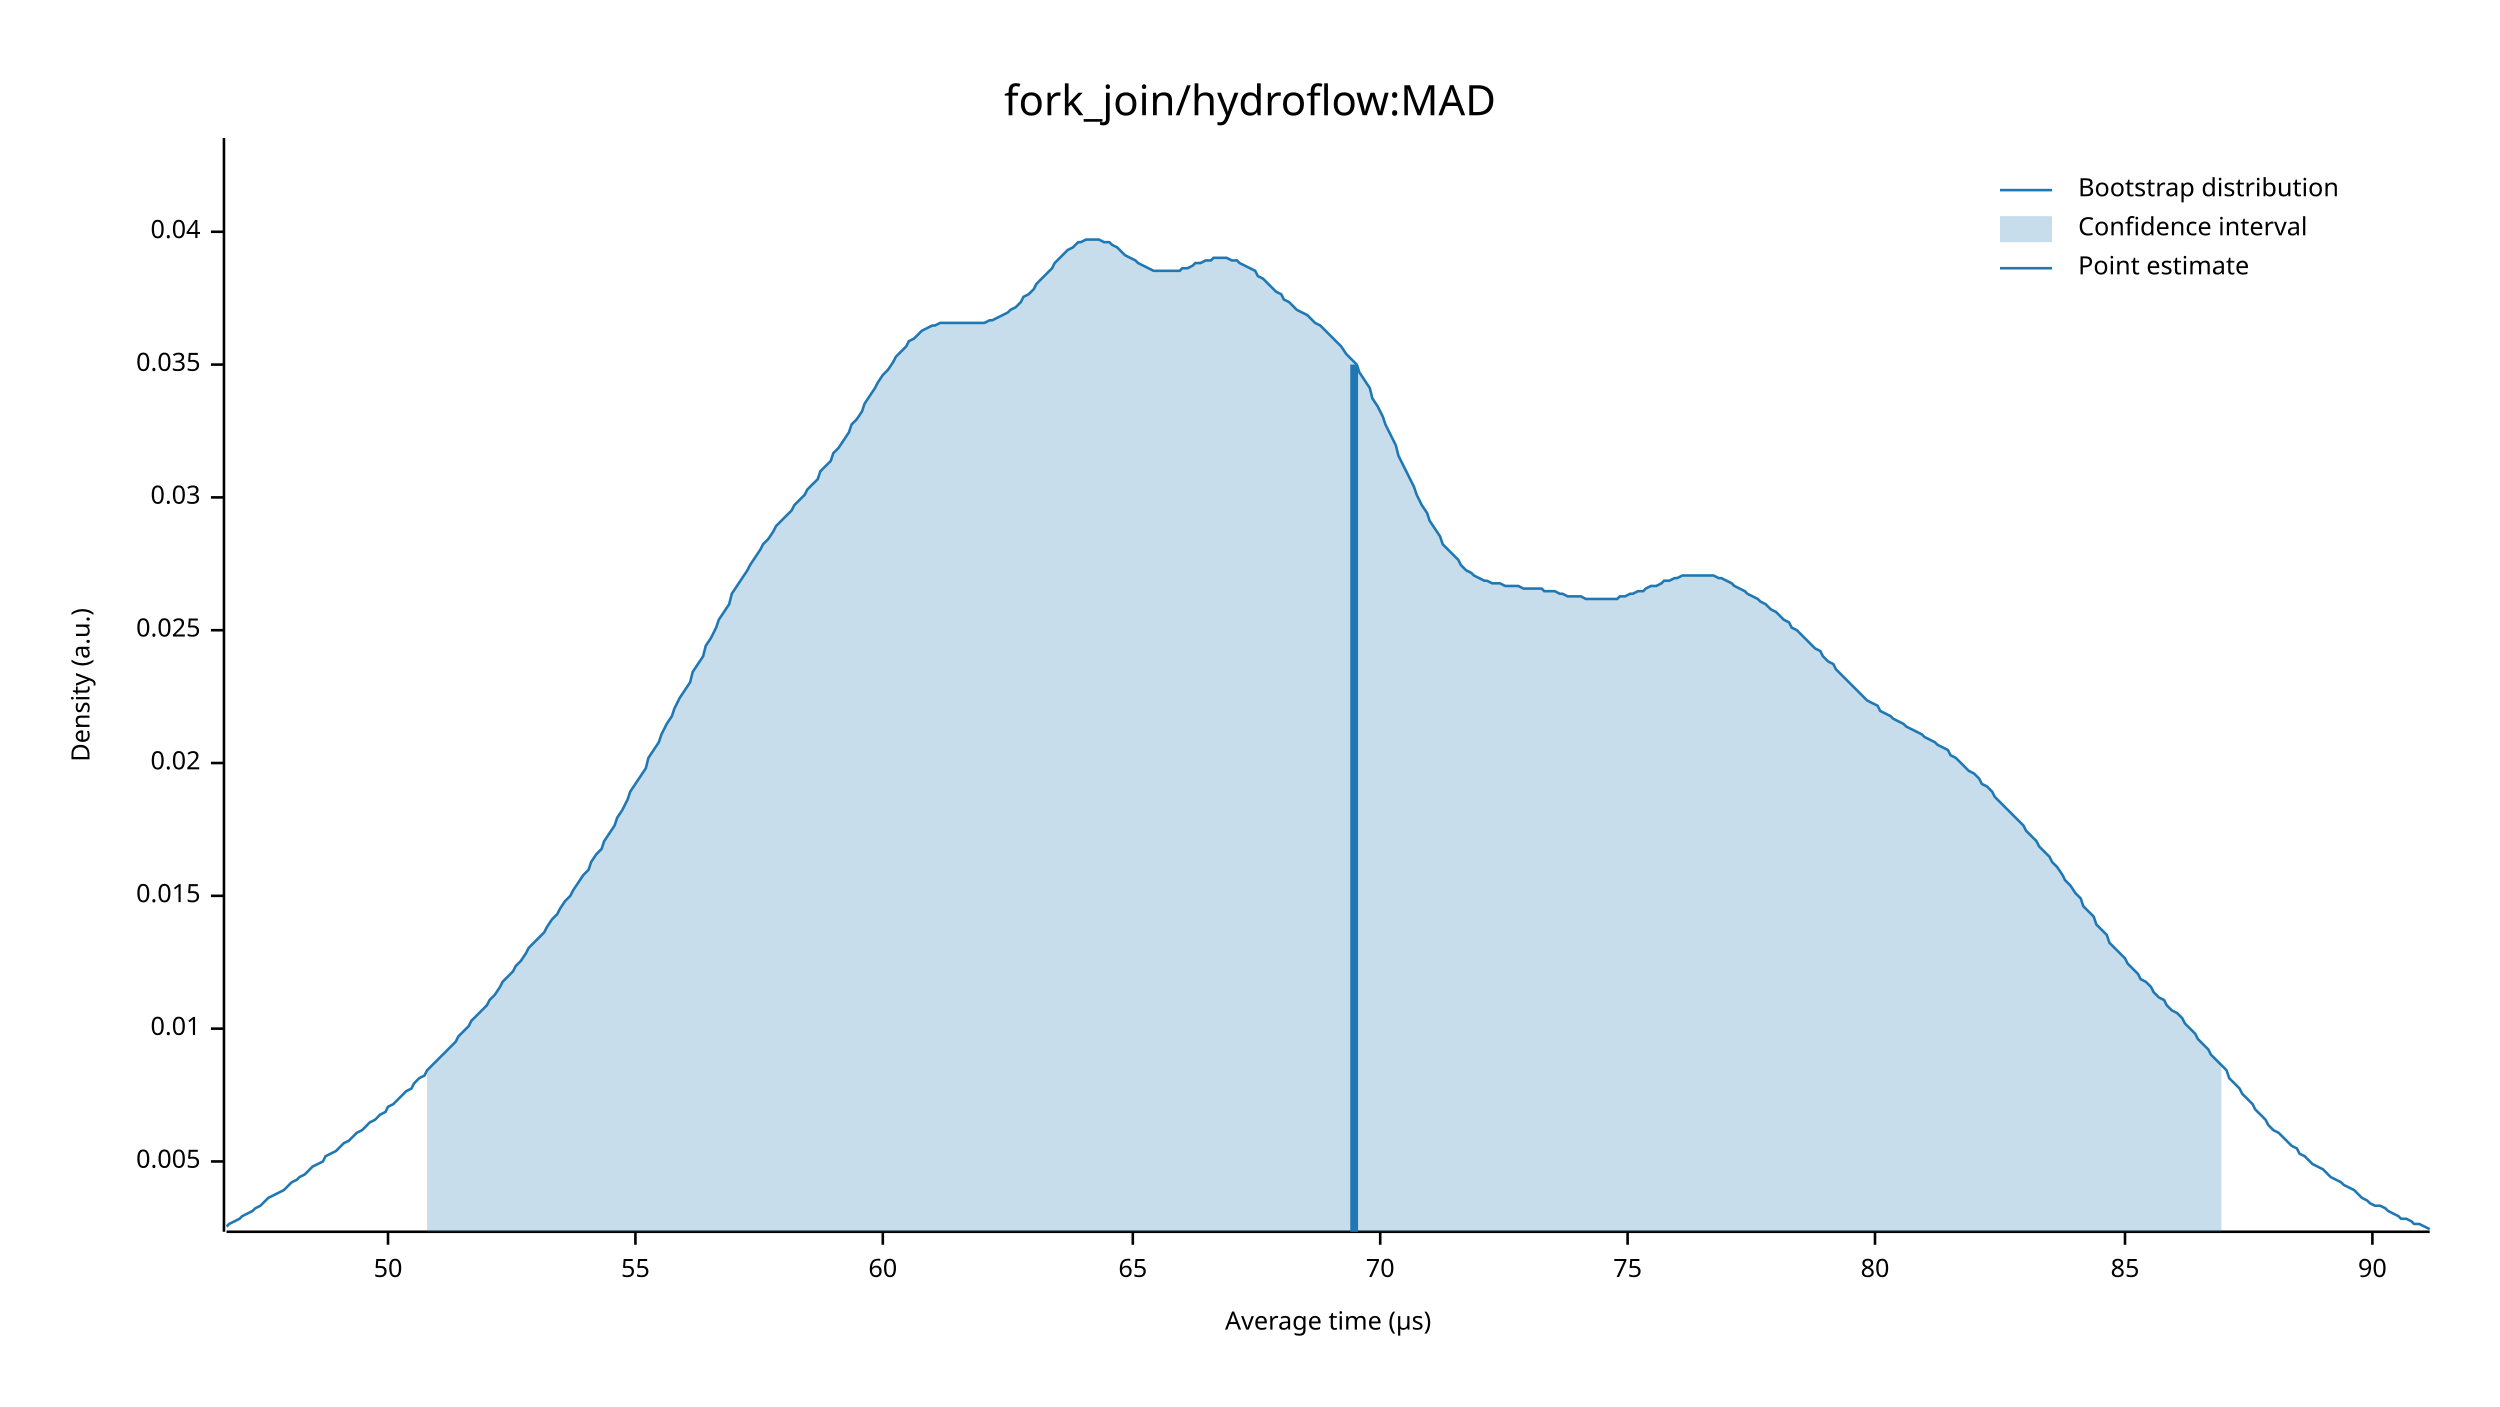
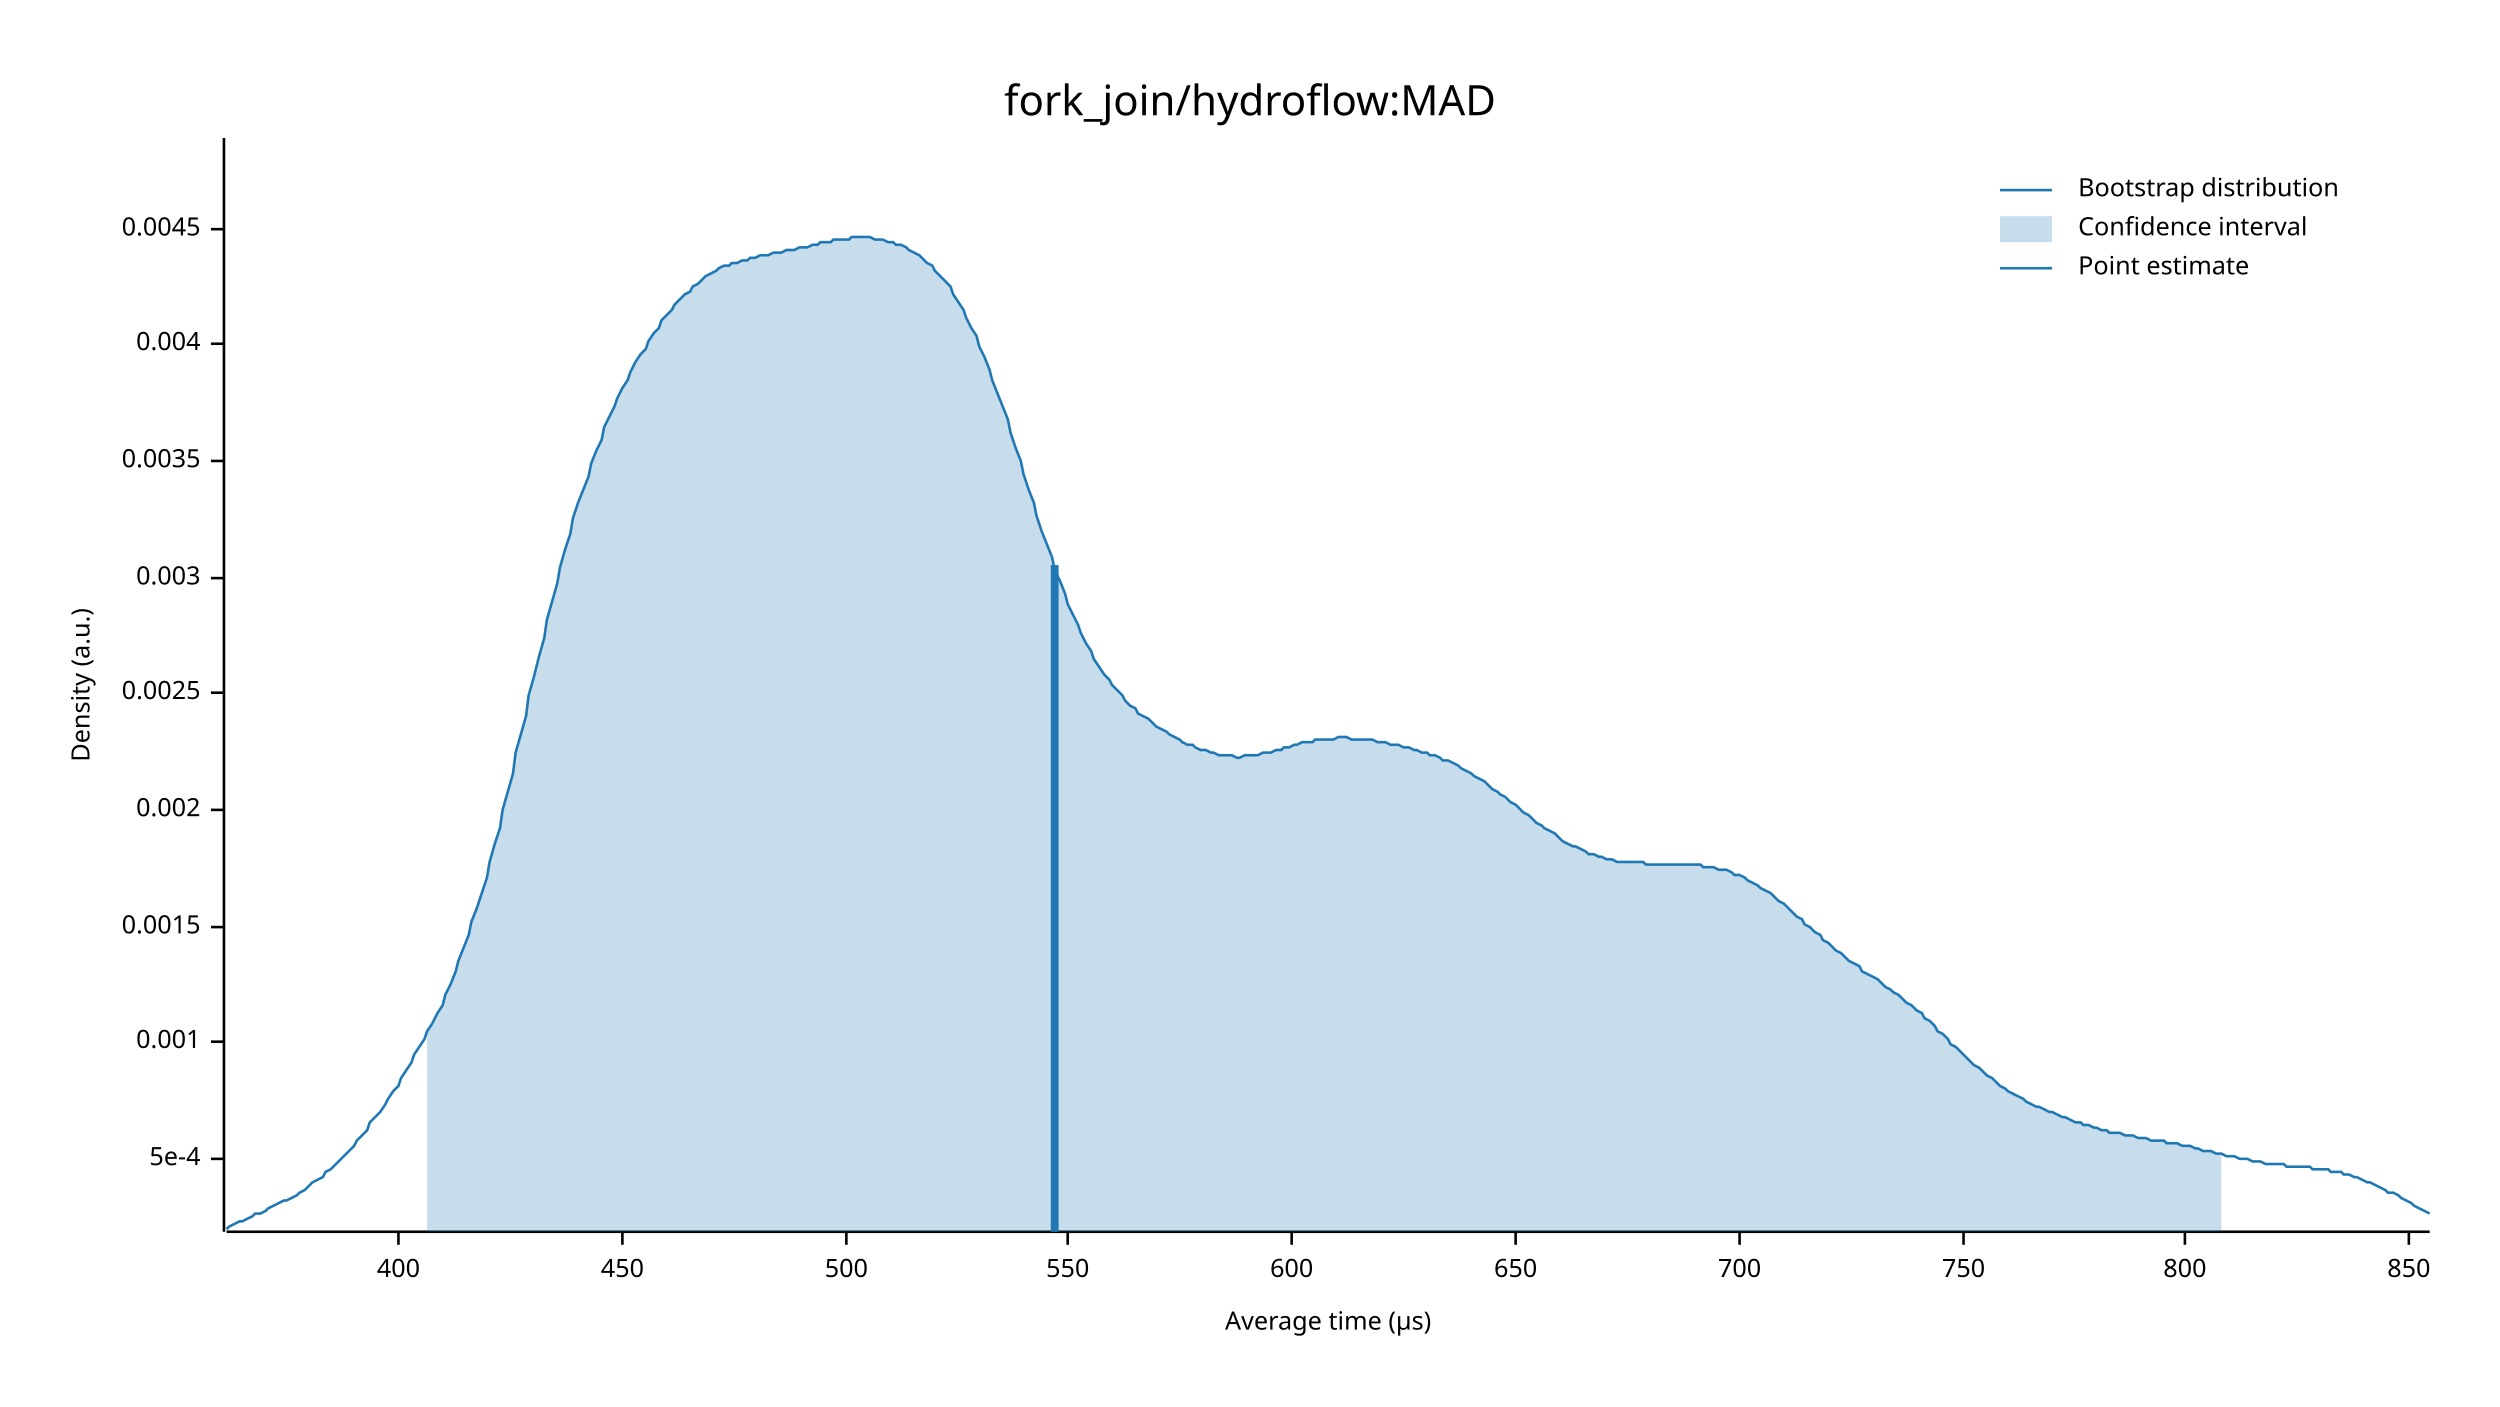
<svg xmlns="http://www.w3.org/2000/svg" width="960" height="540" viewBox="0 0 960 540">
  <text x="480" y="32" dy="0.76em" text-anchor="middle" font-family="sans-serif" font-size="16.129" opacity="1" fill="#000000">
fork_join/hydroflow:MAD
</text>
  <text x="27" y="263" dy="0.76em" text-anchor="middle" font-family="sans-serif" font-size="9.677" opacity="1" fill="#000000" transform="rotate(270, 27, 263)">
Density (a.u.)
</text>
  <text x="510" y="513" dy="-0.5ex" text-anchor="middle" font-family="sans-serif" font-size="9.677" opacity="1" fill="#000000">
Average time (µs)
</text>
  <polyline fill="none" opacity="1" stroke="#000000" stroke-width="1" points="86,53 86,473 " />
-   <text x="77" y="446" dy="0.5ex" text-anchor="end" font-family="sans-serif" font-size="9.677" opacity="1" fill="#000000">
- 0.005
+   <text x="77" y="445" dy="0.5ex" text-anchor="end" font-family="sans-serif" font-size="9.677" opacity="1" fill="#000000">
+ 5e-4
</text>
-   <polyline fill="none" opacity="1" stroke="#000000" stroke-width="1" points="81,446 86,446 " />
-   <text x="77" y="395" dy="0.5ex" text-anchor="end" font-family="sans-serif" font-size="9.677" opacity="1" fill="#000000">
- 0.01
+   <polyline fill="none" opacity="1" stroke="#000000" stroke-width="1" points="81,445 86,445 " />
+   <text x="77" y="400" dy="0.5ex" text-anchor="end" font-family="sans-serif" font-size="9.677" opacity="1" fill="#000000">
+ 0.001
</text>
-   <polyline fill="none" opacity="1" stroke="#000000" stroke-width="1" points="81,395 86,395 " />
-   <text x="77" y="344" dy="0.5ex" text-anchor="end" font-family="sans-serif" font-size="9.677" opacity="1" fill="#000000">
- 0.015
+   <polyline fill="none" opacity="1" stroke="#000000" stroke-width="1" points="81,400 86,400 " />
+   <text x="77" y="356" dy="0.5ex" text-anchor="end" font-family="sans-serif" font-size="9.677" opacity="1" fill="#000000">
+ 0.0015
</text>
-   <polyline fill="none" opacity="1" stroke="#000000" stroke-width="1" points="81,344 86,344 " />
-   <text x="77" y="293" dy="0.5ex" text-anchor="end" font-family="sans-serif" font-size="9.677" opacity="1" fill="#000000">
- 0.02
+   <polyline fill="none" opacity="1" stroke="#000000" stroke-width="1" points="81,356 86,356 " />
+   <text x="77" y="311" dy="0.5ex" text-anchor="end" font-family="sans-serif" font-size="9.677" opacity="1" fill="#000000">
+ 0.002
</text>
-   <polyline fill="none" opacity="1" stroke="#000000" stroke-width="1" points="81,293 86,293 " />
-   <text x="77" y="242" dy="0.5ex" text-anchor="end" font-family="sans-serif" font-size="9.677" opacity="1" fill="#000000">
- 0.025
+   <polyline fill="none" opacity="1" stroke="#000000" stroke-width="1" points="81,311 86,311 " />
+   <text x="77" y="266" dy="0.5ex" text-anchor="end" font-family="sans-serif" font-size="9.677" opacity="1" fill="#000000">
+ 0.0025
</text>
-   <polyline fill="none" opacity="1" stroke="#000000" stroke-width="1" points="81,242 86,242 " />
-   <text x="77" y="191" dy="0.5ex" text-anchor="end" font-family="sans-serif" font-size="9.677" opacity="1" fill="#000000">
- 0.03
+   <polyline fill="none" opacity="1" stroke="#000000" stroke-width="1" points="81,266 86,266 " />
+   <text x="77" y="222" dy="0.5ex" text-anchor="end" font-family="sans-serif" font-size="9.677" opacity="1" fill="#000000">
+ 0.003
</text>
-   <polyline fill="none" opacity="1" stroke="#000000" stroke-width="1" points="81,191 86,191 " />
-   <text x="77" y="140" dy="0.5ex" text-anchor="end" font-family="sans-serif" font-size="9.677" opacity="1" fill="#000000">
- 0.035
+   <polyline fill="none" opacity="1" stroke="#000000" stroke-width="1" points="81,222 86,222 " />
+   <text x="77" y="177" dy="0.5ex" text-anchor="end" font-family="sans-serif" font-size="9.677" opacity="1" fill="#000000">
+ 0.0035
</text>
-   <polyline fill="none" opacity="1" stroke="#000000" stroke-width="1" points="81,140 86,140 " />
-   <text x="77" y="89" dy="0.5ex" text-anchor="end" font-family="sans-serif" font-size="9.677" opacity="1" fill="#000000">
- 0.04
+   <polyline fill="none" opacity="1" stroke="#000000" stroke-width="1" points="81,177 86,177 " />
+   <text x="77" y="132" dy="0.5ex" text-anchor="end" font-family="sans-serif" font-size="9.677" opacity="1" fill="#000000">
+ 0.004
</text>
-   <polyline fill="none" opacity="1" stroke="#000000" stroke-width="1" points="81,89 86,89 " />
+   <polyline fill="none" opacity="1" stroke="#000000" stroke-width="1" points="81,132 86,132 " />
+   <text x="77" y="88" dy="0.5ex" text-anchor="end" font-family="sans-serif" font-size="9.677" opacity="1" fill="#000000">
+ 0.0045
+ </text>
+   <polyline fill="none" opacity="1" stroke="#000000" stroke-width="1" points="81,88 86,88 " />
  <polyline fill="none" opacity="1" stroke="#000000" stroke-width="1" points="87,473 933,473 " />
-   <text x="149" y="483" dy="0.76em" text-anchor="middle" font-family="sans-serif" font-size="9.677" opacity="1" fill="#000000">
- 50
+   <text x="153" y="483" dy="0.76em" text-anchor="middle" font-family="sans-serif" font-size="9.677" opacity="1" fill="#000000">
+ 400
</text>
-   <polyline fill="none" opacity="1" stroke="#000000" stroke-width="1" points="149,473 149,478 " />
-   <text x="244" y="483" dy="0.76em" text-anchor="middle" font-family="sans-serif" font-size="9.677" opacity="1" fill="#000000">
- 55
+   <polyline fill="none" opacity="1" stroke="#000000" stroke-width="1" points="153,473 153,478 " />
+   <text x="239" y="483" dy="0.76em" text-anchor="middle" font-family="sans-serif" font-size="9.677" opacity="1" fill="#000000">
+ 450
</text>
-   <polyline fill="none" opacity="1" stroke="#000000" stroke-width="1" points="244,473 244,478 " />
-   <text x="339" y="483" dy="0.76em" text-anchor="middle" font-family="sans-serif" font-size="9.677" opacity="1" fill="#000000">
- 60
+   <polyline fill="none" opacity="1" stroke="#000000" stroke-width="1" points="239,473 239,478 " />
+   <text x="325" y="483" dy="0.76em" text-anchor="middle" font-family="sans-serif" font-size="9.677" opacity="1" fill="#000000">
+ 500
</text>
-   <polyline fill="none" opacity="1" stroke="#000000" stroke-width="1" points="339,473 339,478 " />
-   <text x="435" y="483" dy="0.76em" text-anchor="middle" font-family="sans-serif" font-size="9.677" opacity="1" fill="#000000">
- 65
+   <polyline fill="none" opacity="1" stroke="#000000" stroke-width="1" points="325,473 325,478 " />
+   <text x="410" y="483" dy="0.76em" text-anchor="middle" font-family="sans-serif" font-size="9.677" opacity="1" fill="#000000">
+ 550
</text>
-   <polyline fill="none" opacity="1" stroke="#000000" stroke-width="1" points="435,473 435,478 " />
-   <text x="530" y="483" dy="0.76em" text-anchor="middle" font-family="sans-serif" font-size="9.677" opacity="1" fill="#000000">
- 70
+   <polyline fill="none" opacity="1" stroke="#000000" stroke-width="1" points="410,473 410,478 " />
+   <text x="496" y="483" dy="0.76em" text-anchor="middle" font-family="sans-serif" font-size="9.677" opacity="1" fill="#000000">
+ 600
</text>
-   <polyline fill="none" opacity="1" stroke="#000000" stroke-width="1" points="530,473 530,478 " />
-   <text x="625" y="483" dy="0.76em" text-anchor="middle" font-family="sans-serif" font-size="9.677" opacity="1" fill="#000000">
- 75
+   <polyline fill="none" opacity="1" stroke="#000000" stroke-width="1" points="496,473 496,478 " />
+   <text x="582" y="483" dy="0.76em" text-anchor="middle" font-family="sans-serif" font-size="9.677" opacity="1" fill="#000000">
+ 650
</text>
-   <polyline fill="none" opacity="1" stroke="#000000" stroke-width="1" points="625,473 625,478 " />
-   <text x="720" y="483" dy="0.76em" text-anchor="middle" font-family="sans-serif" font-size="9.677" opacity="1" fill="#000000">
- 80
+   <polyline fill="none" opacity="1" stroke="#000000" stroke-width="1" points="582,473 582,478 " />
+   <text x="668" y="483" dy="0.76em" text-anchor="middle" font-family="sans-serif" font-size="9.677" opacity="1" fill="#000000">
+ 700
</text>
-   <polyline fill="none" opacity="1" stroke="#000000" stroke-width="1" points="720,473 720,478 " />
-   <text x="816" y="483" dy="0.76em" text-anchor="middle" font-family="sans-serif" font-size="9.677" opacity="1" fill="#000000">
- 85
+   <polyline fill="none" opacity="1" stroke="#000000" stroke-width="1" points="668,473 668,478 " />
+   <text x="754" y="483" dy="0.76em" text-anchor="middle" font-family="sans-serif" font-size="9.677" opacity="1" fill="#000000">
+ 750
</text>
-   <polyline fill="none" opacity="1" stroke="#000000" stroke-width="1" points="816,473 816,478 " />
-   <text x="911" y="483" dy="0.76em" text-anchor="middle" font-family="sans-serif" font-size="9.677" opacity="1" fill="#000000">
- 90
+   <polyline fill="none" opacity="1" stroke="#000000" stroke-width="1" points="754,473 754,478 " />
+   <text x="839" y="483" dy="0.76em" text-anchor="middle" font-family="sans-serif" font-size="9.677" opacity="1" fill="#000000">
+ 800
</text>
-   <polyline fill="none" opacity="1" stroke="#000000" stroke-width="1" points="911,473 911,478 " />
-   <polyline fill="none" opacity="1" stroke="#1F78B4" stroke-width="1" points="87,471 88,470 90,469 92,468 93,467 95,466 97,465 98,464 100,463 102,461 103,460 105,459 107,458 109,457 110,456 112,454 114,453 115,452 117,451 119,449 120,448 122,447 124,446 125,444 127,443 129,442 131,440 132,439 134,438 136,436 137,435 139,434 141,432 142,431 144,430 146,428 148,427 149,425 151,424 153,422 154,421 156,419 158,418 159,416 161,414 163,413 164,411 166,409 168,407 170,405 171,404 173,402 175,400 176,398 178,396 180,394 181,392 183,390 185,388 187,386 188,384 190,382 192,379 193,377 195,375 197,373 198,371 200,369 202,366 203,364 205,362 207,360 209,358 210,356 212,353 214,351 215,349 217,346 219,344 220,342 222,339 224,336 226,334 227,331 229,328 231,326 232,323 234,320 236,317 237,314 239,311 241,307 242,304 244,301 246,298 248,295 249,291 251,288 253,285 254,282 256,278 258,275 259,272 261,268 263,265 265,262 266,258 268,255 270,252 271,248 273,245 275,241 276,238 278,235 280,232 281,228 283,225 285,222 287,219 288,217 290,214 292,211 293,209 295,207 297,204 298,202 300,200 302,198 304,196 305,194 307,192 309,190 310,188 312,186 314,184 315,181 317,179 319,177 320,174 322,172 324,169 326,166 327,163 329,161 331,158 332,155 334,152 336,149 337,147 339,144 341,142 343,139 344,137 346,135 348,133 349,131 351,130 353,128 354,127 356,126 358,125 359,125 361,124 363,124 365,124 366,124 368,124 370,124 371,124 373,124 375,124 376,124 378,124 380,123 381,123 383,122 385,121 387,120 388,119 390,118 392,116 393,114 395,113 397,111 398,109 400,107 402,105 404,103 405,101 407,99 409,97 410,96 412,95 414,93 415,93 417,92 419,92 420,92 422,92 424,93 426,93 427,94 429,95 431,97 432,98 434,99 436,100 437,101 439,102 441,103 443,104 444,104 446,104 448,104 449,104 451,104 453,104 454,103 456,103 458,102 459,101 461,101 463,100 465,100 466,99 468,99 470,99 471,99 473,100 475,100 476,101 478,102 480,103 482,104 483,106 485,107 487,109 488,110 490,112 492,113 493,115 495,116 497,118 498,119 500,120 502,121 504,123 505,124 507,125 509,127 510,128 512,130 514,132 515,133 517,136 519,138 521,140 522,143 524,146 526,149 527,153 529,156 531,160 532,163 534,167 536,171 537,175 539,179 541,183 543,187 544,190 546,194 548,197 549,200 551,203 553,206 554,209 556,211 558,213 560,215 561,217 563,219 565,220 566,221 568,222 570,223 571,223 573,224 575,224 576,224 578,225 580,225 582,225 583,225 585,226 587,226 588,226 590,226 592,226 593,227 595,227 597,227 599,228 600,228 602,229 604,229 605,229 607,229 609,230 610,230 612,230 614,230 615,230 617,230 619,230 621,230 622,229 624,229 626,228 627,228 629,227 631,227 632,226 634,225 636,225 638,224 639,223 641,223 643,222 644,222 646,221 648,221 649,221 651,221 653,221 654,221 656,221 658,221 660,222 661,222 663,223 665,224 666,225 668,226 670,227 671,228 673,229 675,230 676,231 678,232 680,234 682,235 683,236 685,238 687,239 688,241 690,242 692,244 693,245 695,247 697,249 699,250 700,252 702,254 704,255 705,257 707,259 709,261 710,262 712,264 714,266 715,267 717,269 719,270 721,271 722,273 724,274 726,275 727,276 729,277 731,278 732,279 734,280 736,281 738,282 739,283 741,284 743,285 744,286 746,287 748,288 749,290 751,291 753,293 754,294 756,296 758,297 760,299 761,301 763,302 765,304 766,306 768,308 770,310 771,311 773,313 775,315 777,317 778,319 780,321 782,323 783,325 785,327 787,329 788,331 790,333 792,336 793,338 795,340 797,343 799,345 800,348 802,350 804,352 805,355 807,357 809,359 810,362 812,364 814,366 816,368 817,370 819,372 821,374 822,376 824,377 826,379 827,381 829,383 831,384 832,386 834,388 836,389 838,391 839,393 841,395 843,397 844,399 846,401 848,403 849,405 851,407 853,409 855,411 856,414 858,416 860,418 861,420 863,422 865,424 866,426 868,428 870,430 871,432 873,434 875,435 877,437 878,438 880,440 882,441 883,443 885,444 887,446 888,447 890,448 892,449 894,451 895,452 897,453 899,454 900,455 902,456 904,457 905,458 907,460 909,461 910,462 912,463 914,463 916,464 917,465 919,466 921,467 922,468 924,468 926,469 927,470 929,470 931,471 933,472 " />
-   <polygon opacity="0.25" fill="#1F78B4" points="164,411 166,409 168,407 170,405 171,404 173,402 175,400 176,398 178,396 180,394 181,392 183,390 185,388 187,386 188,384 190,382 192,379 193,377 195,375 197,373 198,371 200,369 202,366 203,364 205,362 207,360 209,358 210,356 212,353 214,351 215,349 217,346 219,344 220,342 222,339 224,336 226,334 227,331 229,328 231,326 232,323 234,320 236,317 237,314 239,311 241,307 242,304 244,301 246,298 248,295 249,291 251,288 253,285 254,282 256,278 258,275 259,272 261,268 263,265 265,262 266,258 268,255 270,252 271,248 273,245 275,241 276,238 278,235 280,232 281,228 283,225 285,222 287,219 288,217 290,214 292,211 293,209 295,207 297,204 298,202 300,200 302,198 304,196 305,194 307,192 309,190 310,188 312,186 314,184 315,181 317,179 319,177 320,174 322,172 324,169 326,166 327,163 329,161 331,158 332,155 334,152 336,149 337,147 339,144 341,142 343,139 344,137 346,135 348,133 349,131 351,130 353,128 354,127 356,126 358,125 359,125 361,124 363,124 365,124 366,124 368,124 370,124 371,124 373,124 375,124 376,124 378,124 380,123 381,123 383,122 385,121 387,120 388,119 390,118 392,116 393,114 395,113 397,111 398,109 400,107 402,105 404,103 405,101 407,99 409,97 410,96 412,95 414,93 415,93 417,92 419,92 420,92 422,92 424,93 426,93 427,94 429,95 431,97 432,98 434,99 436,100 437,101 439,102 441,103 443,104 444,104 446,104 448,104 449,104 451,104 453,104 454,103 456,103 458,102 459,101 461,101 463,100 465,100 466,99 468,99 470,99 471,99 473,100 475,100 476,101 478,102 480,103 482,104 483,106 485,107 487,109 488,110 490,112 492,113 493,115 495,116 497,118 498,119 500,120 502,121 504,123 505,124 507,125 509,127 510,128 512,130 514,132 515,133 517,136 519,138 521,140 522,143 524,146 526,149 527,153 529,156 531,160 532,163 534,167 536,171 537,175 539,179 541,183 543,187 544,190 546,194 548,197 549,200 551,203 553,206 554,209 556,211 558,213 560,215 561,217 563,219 565,220 566,221 568,222 570,223 571,223 573,224 575,224 576,224 578,225 580,225 582,225 583,225 585,226 587,226 588,226 590,226 592,226 593,227 595,227 597,227 599,228 600,228 602,229 604,229 605,229 607,229 609,230 610,230 612,230 614,230 615,230 617,230 619,230 621,230 622,229 624,229 626,228 627,228 629,227 631,227 632,226 634,225 636,225 638,224 639,223 641,223 643,222 644,222 646,221 648,221 649,221 651,221 653,221 654,221 656,221 658,221 660,222 661,222 663,223 665,224 666,225 668,226 670,227 671,228 673,229 675,230 676,231 678,232 680,234 682,235 683,236 685,238 687,239 688,241 690,242 692,244 693,245 695,247 697,249 699,250 700,252 702,254 704,255 705,257 707,259 709,261 710,262 712,264 714,266 715,267 717,269 719,270 721,271 722,273 724,274 726,275 727,276 729,277 731,278 732,279 734,280 736,281 738,282 739,283 741,284 743,285 744,286 746,287 748,288 749,290 751,291 753,293 754,294 756,296 758,297 760,299 761,301 763,302 765,304 766,306 768,308 770,310 771,311 773,313 775,315 777,317 778,319 780,321 782,323 783,325 785,327 787,329 788,331 790,333 792,336 793,338 795,340 797,343 799,345 800,348 802,350 804,352 805,355 807,357 809,359 810,362 812,364 814,366 816,368 817,370 819,372 821,374 822,376 824,377 826,379 827,381 829,383 831,384 832,386 834,388 836,389 838,391 839,393 841,395 843,397 844,399 846,401 848,403 849,405 851,407 853,409 853,473 164,473 " />
-   <polyline fill="none" opacity="1" stroke="#1F78B4" stroke-width="3" points="520,473 520,140 " />
+   <polyline fill="none" opacity="1" stroke="#000000" stroke-width="1" points="839,473 839,478 " />
+   <text x="925" y="483" dy="0.76em" text-anchor="middle" font-family="sans-serif" font-size="9.677" opacity="1" fill="#000000">
+ 850
+ </text>
+   <polyline fill="none" opacity="1" stroke="#000000" stroke-width="1" points="925,473 925,478 " />
+   <polyline fill="none" opacity="1" stroke="#1F78B4" stroke-width="1" points="87,472 88,471 90,470 92,469 93,469 95,468 97,467 98,466 100,466 102,465 103,464 105,463 107,462 109,461 110,461 112,460 114,459 115,458 117,457 119,455 120,454 122,453 124,452 125,450 127,449 129,447 131,445 132,444 134,442 136,440 137,438 139,436 141,434 142,431 144,429 146,427 148,424 149,422 151,419 153,417 154,414 156,411 158,408 159,405 161,402 163,399 164,396 166,393 168,389 170,386 171,382 173,378 175,373 176,369 178,364 180,359 181,354 183,349 185,343 187,337 188,331 190,324 192,318 193,311 195,304 197,297 198,289 200,282 202,275 203,267 205,260 207,252 209,245 210,238 212,231 214,224 215,218 217,211 219,205 220,199 222,193 224,188 226,183 227,178 229,173 231,169 232,164 234,160 236,156 237,153 239,149 241,146 242,143 244,139 246,136 248,134 249,131 251,128 253,126 254,123 256,121 258,119 259,117 261,115 263,113 265,112 266,110 268,109 270,107 271,106 273,105 275,104 276,103 278,102 280,102 281,101 283,101 285,100 287,100 288,99 290,99 292,98 293,98 295,98 297,97 298,97 300,97 302,96 304,96 305,96 307,95 309,95 310,95 312,94 314,94 315,93 317,93 319,93 320,92 322,92 324,92 326,92 327,91 329,91 331,91 332,91 334,91 336,92 337,92 339,92 341,93 343,93 344,94 346,94 348,95 349,96 351,97 353,98 354,99 356,101 358,102 359,104 361,106 363,108 365,110 366,113 368,116 370,119 371,122 373,126 375,129 376,133 378,137 380,142 381,146 383,151 385,156 387,161 388,166 390,172 392,177 393,182 395,188 397,193 398,198 400,204 402,209 404,214 405,219 407,223 409,228 410,232 412,236 414,240 415,243 417,247 419,250 420,253 422,256 424,259 426,261 427,263 429,265 431,267 432,269 434,271 436,272 437,274 439,275 441,276 443,278 444,279 446,280 448,281 449,282 451,283 453,284 454,285 456,286 458,286 459,287 461,288 463,288 465,289 466,289 468,290 470,290 471,290 473,290 475,291 476,291 478,290 480,290 482,290 483,290 485,289 487,289 488,289 490,288 492,288 493,287 495,287 497,286 498,286 500,285 502,285 504,285 505,284 507,284 509,284 510,284 512,284 514,283 515,283 517,283 519,284 521,284 522,284 524,284 526,284 527,284 529,285 531,285 532,285 534,286 536,286 537,286 539,287 541,287 543,288 544,288 546,289 548,289 549,290 551,290 553,291 554,292 556,292 558,293 560,294 561,295 563,296 565,297 566,298 568,299 570,300 571,301 573,303 575,304 576,305 578,306 580,308 582,309 583,310 585,312 587,313 588,314 590,316 592,317 593,318 595,319 597,320 599,322 600,323 602,324 604,325 605,325 607,326 609,327 610,328 612,328 614,329 615,329 617,330 619,330 621,331 622,331 624,331 626,331 627,331 629,331 631,331 632,332 634,332 636,332 638,332 639,332 641,332 643,332 644,332 646,332 648,332 649,332 651,332 653,332 654,333 656,333 658,333 660,334 661,334 663,334 665,335 666,336 668,336 670,337 671,338 673,339 675,340 676,341 678,342 680,343 682,345 683,346 685,347 687,349 688,350 690,352 692,353 693,355 695,356 697,358 699,359 700,361 702,362 704,364 705,365 707,366 709,368 710,369 712,370 714,371 715,373 717,374 719,375 721,376 722,377 724,379 726,380 727,381 729,382 731,384 732,385 734,386 736,388 738,389 739,391 741,392 743,394 744,396 746,397 748,399 749,401 751,402 753,404 754,405 756,407 758,409 760,410 761,411 763,413 765,414 766,415 768,417 770,418 771,419 773,420 775,421 777,422 778,423 780,424 782,425 783,425 785,426 787,427 788,427 790,428 792,429 793,429 795,430 797,431 799,431 800,432 802,432 804,433 805,433 807,434 809,434 810,435 812,435 814,435 816,436 817,436 819,436 821,437 822,437 824,437 826,438 827,438 829,438 831,438 832,439 834,439 836,439 838,440 839,440 841,440 843,441 844,441 846,442 848,442 849,442 851,443 853,443 855,444 856,444 858,444 860,445 861,445 863,445 865,446 866,446 868,446 870,447 871,447 873,447 875,447 877,447 878,448 880,448 882,448 883,448 885,448 887,448 888,449 890,449 892,449 894,449 895,450 897,450 899,450 900,451 902,451 904,452 905,452 907,453 909,454 910,454 912,455 914,456 916,457 917,458 919,458 921,459 922,460 924,461 926,462 927,463 929,464 931,465 933,466 " />
+   <polygon opacity="0.25" fill="#1F78B4" points="164,396 166,393 168,389 170,386 171,382 173,378 175,373 176,369 178,364 180,359 181,354 183,349 185,343 187,337 188,331 190,324 192,318 193,311 195,304 197,297 198,289 200,282 202,275 203,267 205,260 207,252 209,245 210,238 212,231 214,224 215,218 217,211 219,205 220,199 222,193 224,188 226,183 227,178 229,173 231,169 232,164 234,160 236,156 237,153 239,149 241,146 242,143 244,139 246,136 248,134 249,131 251,128 253,126 254,123 256,121 258,119 259,117 261,115 263,113 265,112 266,110 268,109 270,107 271,106 273,105 275,104 276,103 278,102 280,102 281,101 283,101 285,100 287,100 288,99 290,99 292,98 293,98 295,98 297,97 298,97 300,97 302,96 304,96 305,96 307,95 309,95 310,95 312,94 314,94 315,93 317,93 319,93 320,92 322,92 324,92 326,92 327,91 329,91 331,91 332,91 334,91 336,92 337,92 339,92 341,93 343,93 344,94 346,94 348,95 349,96 351,97 353,98 354,99 356,101 358,102 359,104 361,106 363,108 365,110 366,113 368,116 370,119 371,122 373,126 375,129 376,133 378,137 380,142 381,146 383,151 385,156 387,161 388,166 390,172 392,177 393,182 395,188 397,193 398,198 400,204 402,209 404,214 405,219 407,223 409,228 410,232 412,236 414,240 415,243 417,247 419,250 420,253 422,256 424,259 426,261 427,263 429,265 431,267 432,269 434,271 436,272 437,274 439,275 441,276 443,278 444,279 446,280 448,281 449,282 451,283 453,284 454,285 456,286 458,286 459,287 461,288 463,288 465,289 466,289 468,290 470,290 471,290 473,290 475,291 476,291 478,290 480,290 482,290 483,290 485,289 487,289 488,289 490,288 492,288 493,287 495,287 497,286 498,286 500,285 502,285 504,285 505,284 507,284 509,284 510,284 512,284 514,283 515,283 517,283 519,284 521,284 522,284 524,284 526,284 527,284 529,285 531,285 532,285 534,286 536,286 537,286 539,287 541,287 543,288 544,288 546,289 548,289 549,290 551,290 553,291 554,292 556,292 558,293 560,294 561,295 563,296 565,297 566,298 568,299 570,300 571,301 573,303 575,304 576,305 578,306 580,308 582,309 583,310 585,312 587,313 588,314 590,316 592,317 593,318 595,319 597,320 599,322 600,323 602,324 604,325 605,325 607,326 609,327 610,328 612,328 614,329 615,329 617,330 619,330 621,331 622,331 624,331 626,331 627,331 629,331 631,331 632,332 634,332 636,332 638,332 639,332 641,332 643,332 644,332 646,332 648,332 649,332 651,332 653,332 654,333 656,333 658,333 660,334 661,334 663,334 665,335 666,336 668,336 670,337 671,338 673,339 675,340 676,341 678,342 680,343 682,345 683,346 685,347 687,349 688,350 690,352 692,353 693,355 695,356 697,358 699,359 700,361 702,362 704,364 705,365 707,366 709,368 710,369 712,370 714,371 715,373 717,374 719,375 721,376 722,377 724,379 726,380 727,381 729,382 731,384 732,385 734,386 736,388 738,389 739,391 741,392 743,394 744,396 746,397 748,399 749,401 751,402 753,404 754,405 756,407 758,409 760,410 761,411 763,413 765,414 766,415 768,417 770,418 771,419 773,420 775,421 777,422 778,423 780,424 782,425 783,425 785,426 787,427 788,427 790,428 792,429 793,429 795,430 797,431 799,431 800,432 802,432 804,433 805,433 807,434 809,434 810,435 812,435 814,435 816,436 817,436 819,436 821,437 822,437 824,437 826,438 827,438 829,438 831,438 832,439 834,439 836,439 838,440 839,440 841,440 843,441 844,441 846,442 848,442 849,442 851,443 853,443 853,473 164,473 " />
+   <polyline fill="none" opacity="1" stroke="#1F78B4" stroke-width="3" points="405,473 405,217 " />
  <text x="798" y="68" dy="0.76em" text-anchor="start" font-family="sans-serif" font-size="9.677" opacity="1" fill="#000000">
Bootstrap distribution
</text>
  <text x="798" y="83" dy="0.76em" text-anchor="start" font-family="sans-serif" font-size="9.677" opacity="1" fill="#000000">
Confidence interval
</text>
  <text x="798" y="98" dy="0.76em" text-anchor="start" font-family="sans-serif" font-size="9.677" opacity="1" fill="#000000">
Point estimate
</text>
  <polyline fill="none" opacity="1" stroke="#1F78B4" stroke-width="1" points="768,73 788,73 " />
  <rect x="768" y="83" width="20" height="10" opacity="0.25" fill="#1F78B4" stroke="none" />
  <polyline fill="none" opacity="1" stroke="#1F78B4" stroke-width="1" points="768,103 788,103 " />
</svg>
